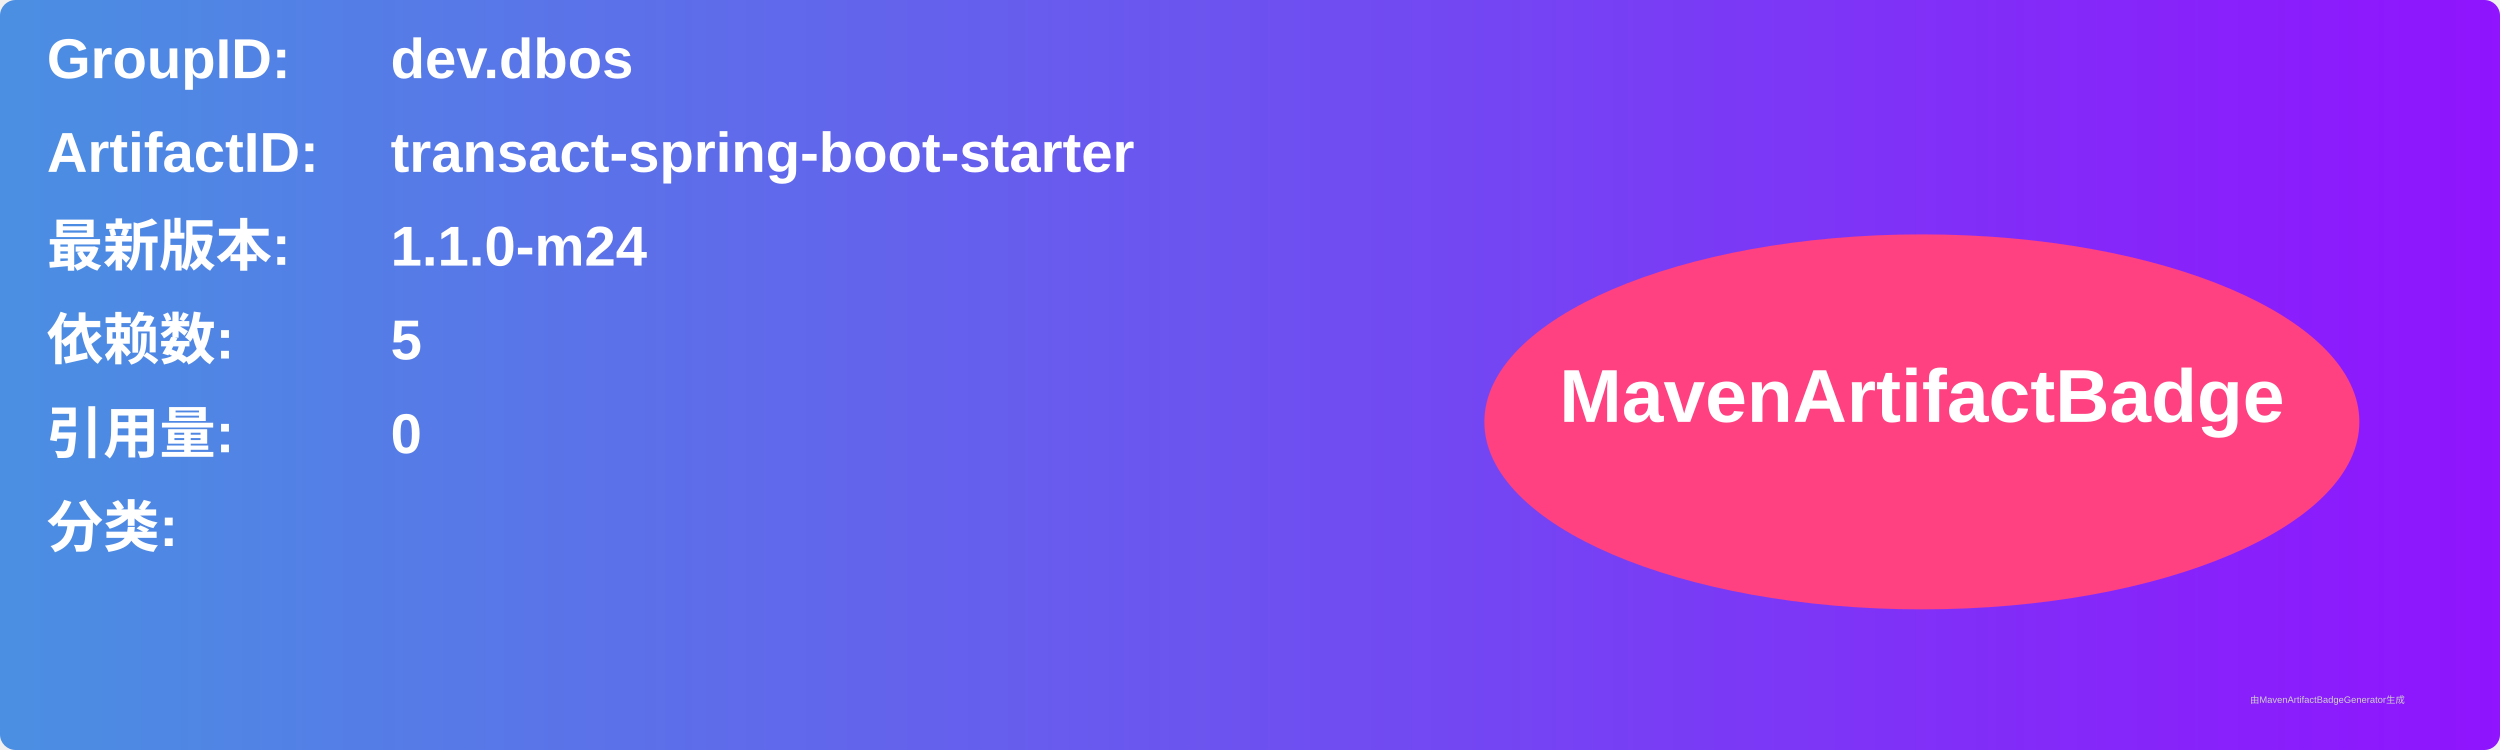
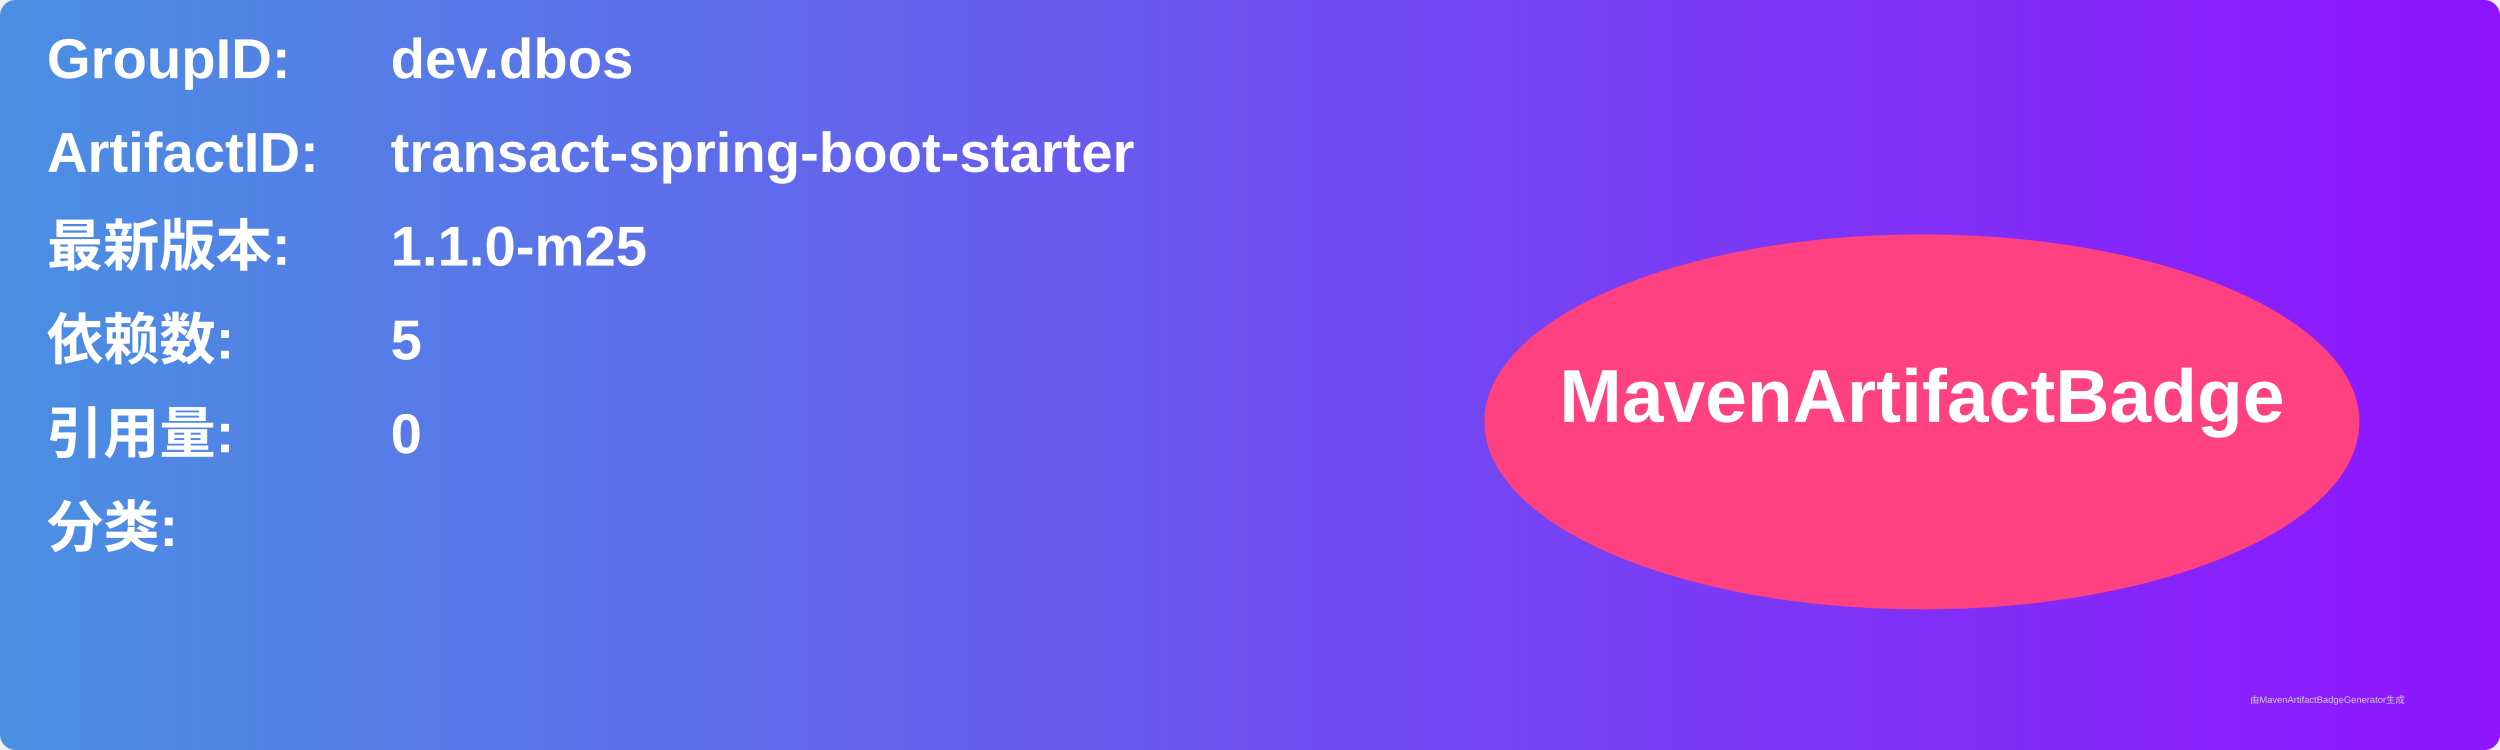
<svg xmlns="http://www.w3.org/2000/svg" width="800" height="240" viewBox="0 0 800 240">
  <linearGradient id="grad" x1="0%" y1="0%" x2="100%" y2="0%">
    <stop offset="0%" stop-color="#4a90e2" />
    <stop offset="100%" stop-color="#9013fe" />
  </linearGradient>
  <rect width="100%" height="100%" rx="5" ry="5" fill="url(#grad)" />
  <g transform="translate(15, 15)">
    <text x="0" y="10" font-family="Arial" font-size="18" fill="white" font-weight="bold" width="260">GroupID:</text>
    <text x="110" y="10" font-family="Arial" font-size="18" fill="white" font-weight="bold" width="460">dev.dbos</text>
    <text x="0" y="40" font-family="Arial" font-size="18" fill="white" font-weight="bold" width="260">ArtifactID:</text>
    <text x="110" y="40" font-family="Arial" font-size="18" fill="white" font-weight="bold" width="460">transact-spring-boot-starter</text>
    <text x="0" y="70" font-family="Arial" font-size="18" fill="white" font-weight="bold">最新版本:</text>
    <text x="110" y="70" font-family="Arial" font-size="18" fill="white" font-weight="bold">
-       <tspan font-weight="bold">1.1.0-m24</tspan>
+       <tspan font-weight="bold">1.1.0-m25</tspan>
    </text>
    <text x="0" y="100" font-family="Arial" font-size="18" fill="white" font-weight="bold">依赖数: </text>
    <text x="110" y="100" font-family="Arial" font-size="18" fill="white">
      <tspan font-weight="bold">5</tspan>
    </text>
    <text x="0" y="130" font-family="Arial" font-size="18" fill="white" font-weight="bold">引用量: </text>
    <text x="110" y="130" font-family="Arial" font-size="18" fill="white">
      <tspan font-weight="bold">0</tspan>
    </text>
    <text x="0" y="160" font-family="Arial" font-size="18" fill="white" font-weight="bold">分类:</text>
    <text x="10" y="190" font-family="Arial" font-size="10" fill="white">
      <tspan font-weight="bold" />
    </text>
    <ellipse cx="600" cy="120" rx="140" ry="60" fill="#ff4081" />
    <text x="600" y="120" text-anchor="middle" font-family="Arial" font-size="24" fill="white" font-weight="bold">MavenArtifactBadge</text>
  </g>
  <text x="720" y="225" font-family="Arial" font-size="3" fill="#d0d0d0">由MavenArtifactBadgeGenerator生成</text>
</svg>
